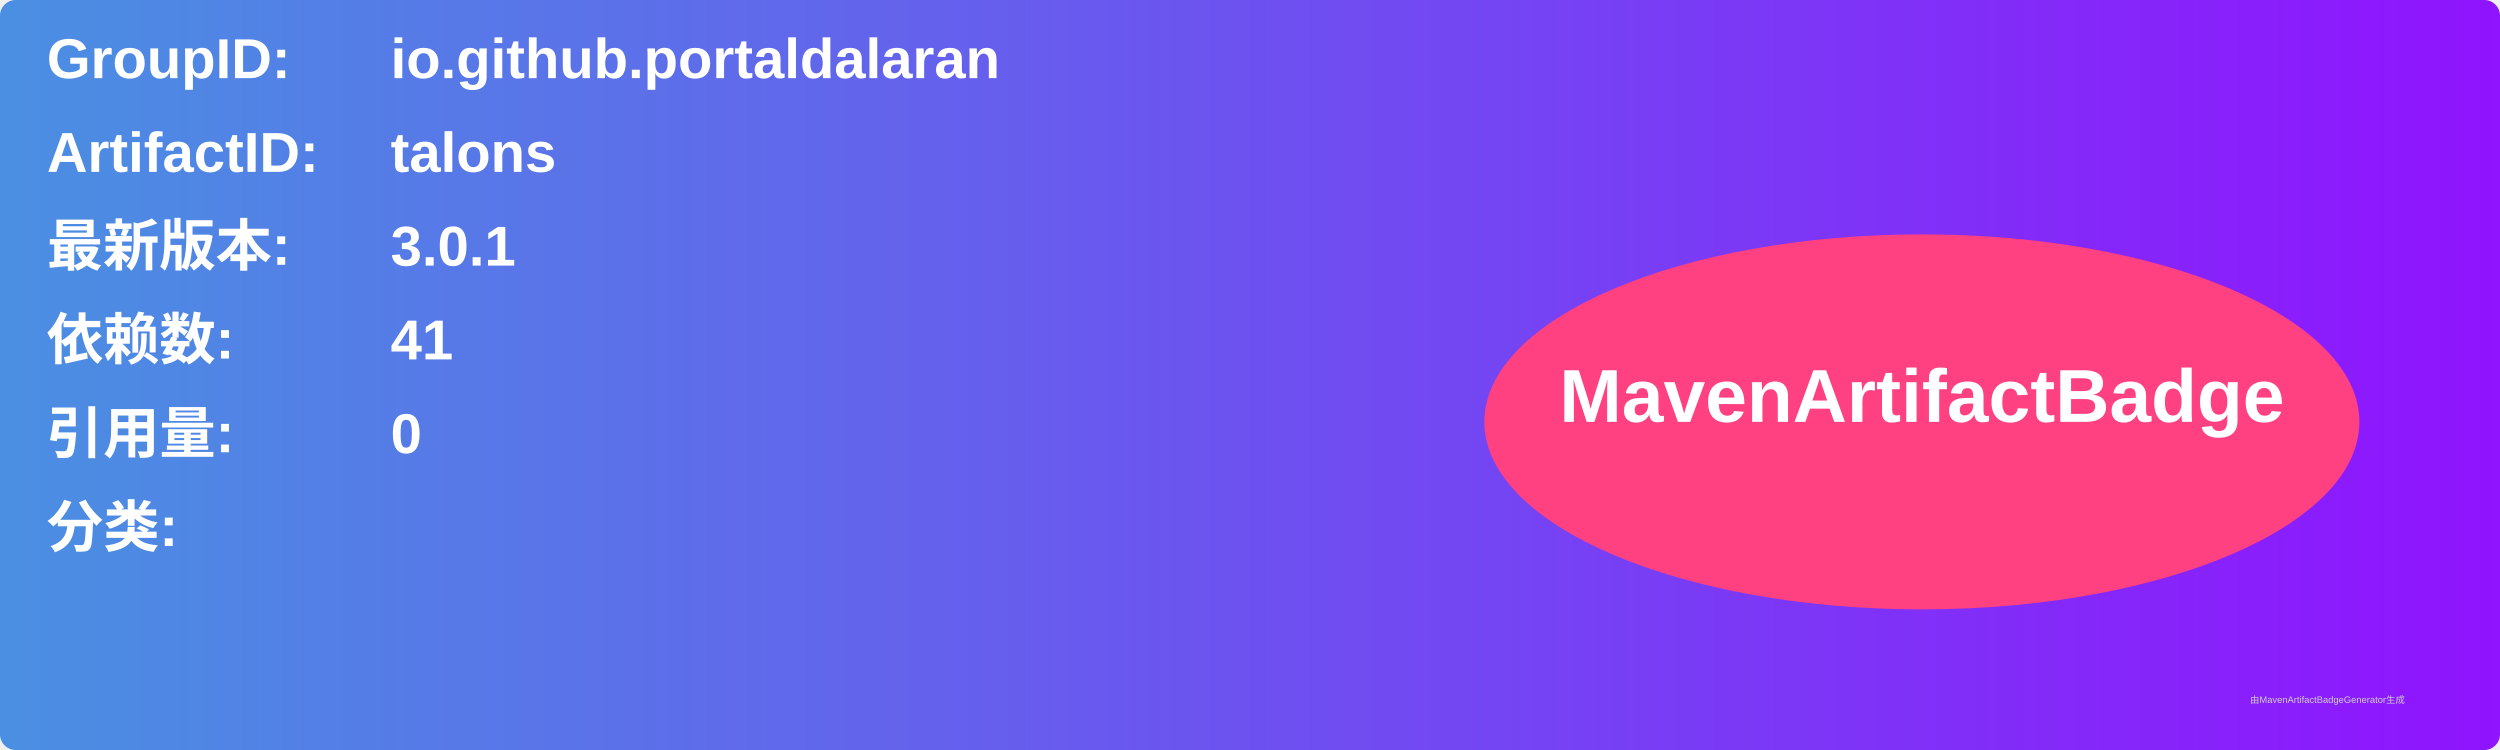
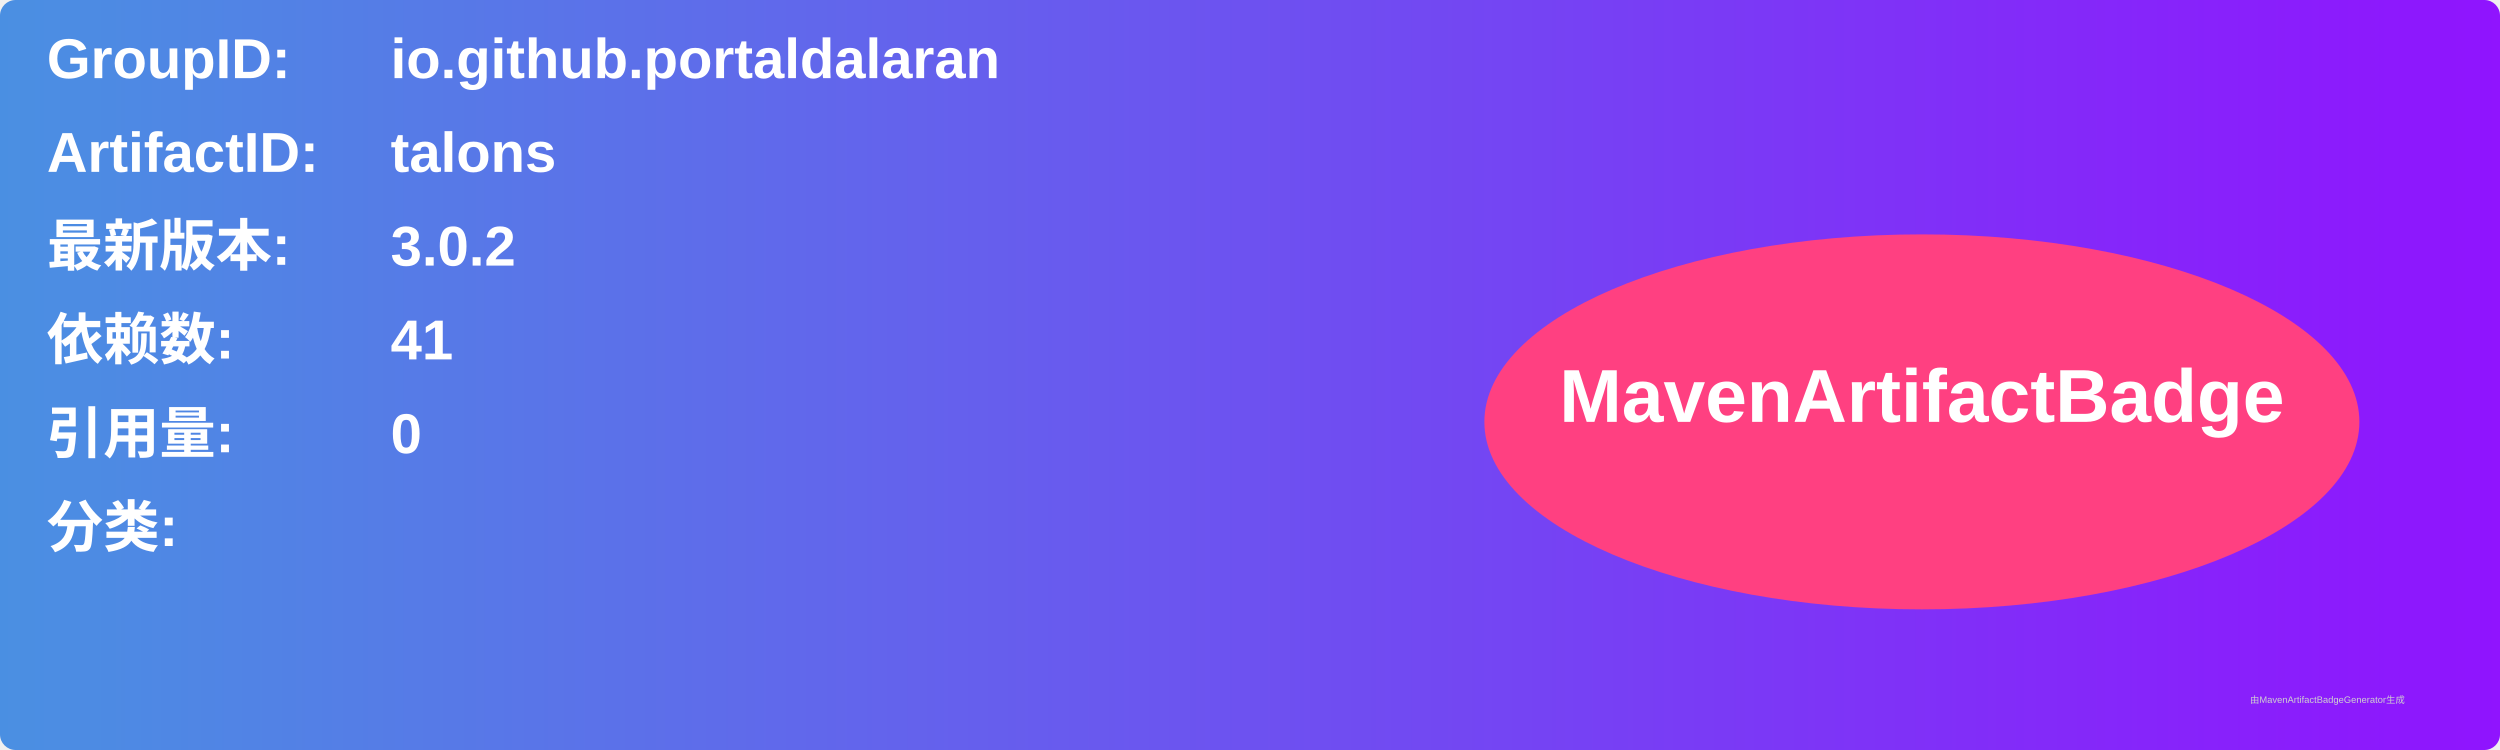
<svg xmlns="http://www.w3.org/2000/svg" width="800" height="240" viewBox="0 0 800 240">
  <linearGradient id="grad" x1="0%" y1="0%" x2="100%" y2="0%">
    <stop offset="0%" stop-color="#4a90e2" />
    <stop offset="100%" stop-color="#9013fe" />
  </linearGradient>
  <rect width="100%" height="100%" rx="5" ry="5" fill="url(#grad)" />
  <g transform="translate(15, 15)">
    <text x="0" y="10" font-family="Arial" font-size="18" fill="white" font-weight="bold" width="260">GroupID:</text>
    <text x="110" y="10" font-family="Arial" font-size="18" fill="white" font-weight="bold" width="460">io.github.portaldalaran</text>
    <text x="0" y="40" font-family="Arial" font-size="18" fill="white" font-weight="bold" width="260">ArtifactID:</text>
    <text x="110" y="40" font-family="Arial" font-size="18" fill="white" font-weight="bold" width="460">talons</text>
    <text x="0" y="70" font-family="Arial" font-size="18" fill="white" font-weight="bold">最新版本:</text>
    <text x="110" y="70" font-family="Arial" font-size="18" fill="white" font-weight="bold">
-       <tspan font-weight="bold">3.0.1</tspan>
+       <tspan font-weight="bold">3.0.2</tspan>
    </text>
    <text x="0" y="100" font-family="Arial" font-size="18" fill="white" font-weight="bold">依赖数: </text>
    <text x="110" y="100" font-family="Arial" font-size="18" fill="white">
      <tspan font-weight="bold">41</tspan>
    </text>
    <text x="0" y="130" font-family="Arial" font-size="18" fill="white" font-weight="bold">引用量: </text>
    <text x="110" y="130" font-family="Arial" font-size="18" fill="white">
      <tspan font-weight="bold">0</tspan>
    </text>
    <text x="0" y="160" font-family="Arial" font-size="18" fill="white" font-weight="bold">分类:</text>
    <text x="10" y="190" font-family="Arial" font-size="10" fill="white">
      <tspan font-weight="bold" />
    </text>
    <ellipse cx="600" cy="120" rx="140" ry="60" fill="#ff4081" />
    <text x="600" y="120" text-anchor="middle" font-family="Arial" font-size="24" fill="white" font-weight="bold">MavenArtifactBadge</text>
  </g>
  <text x="720" y="225" font-family="Arial" font-size="3" fill="#d0d0d0">由MavenArtifactBadgeGenerator生成</text>
</svg>
